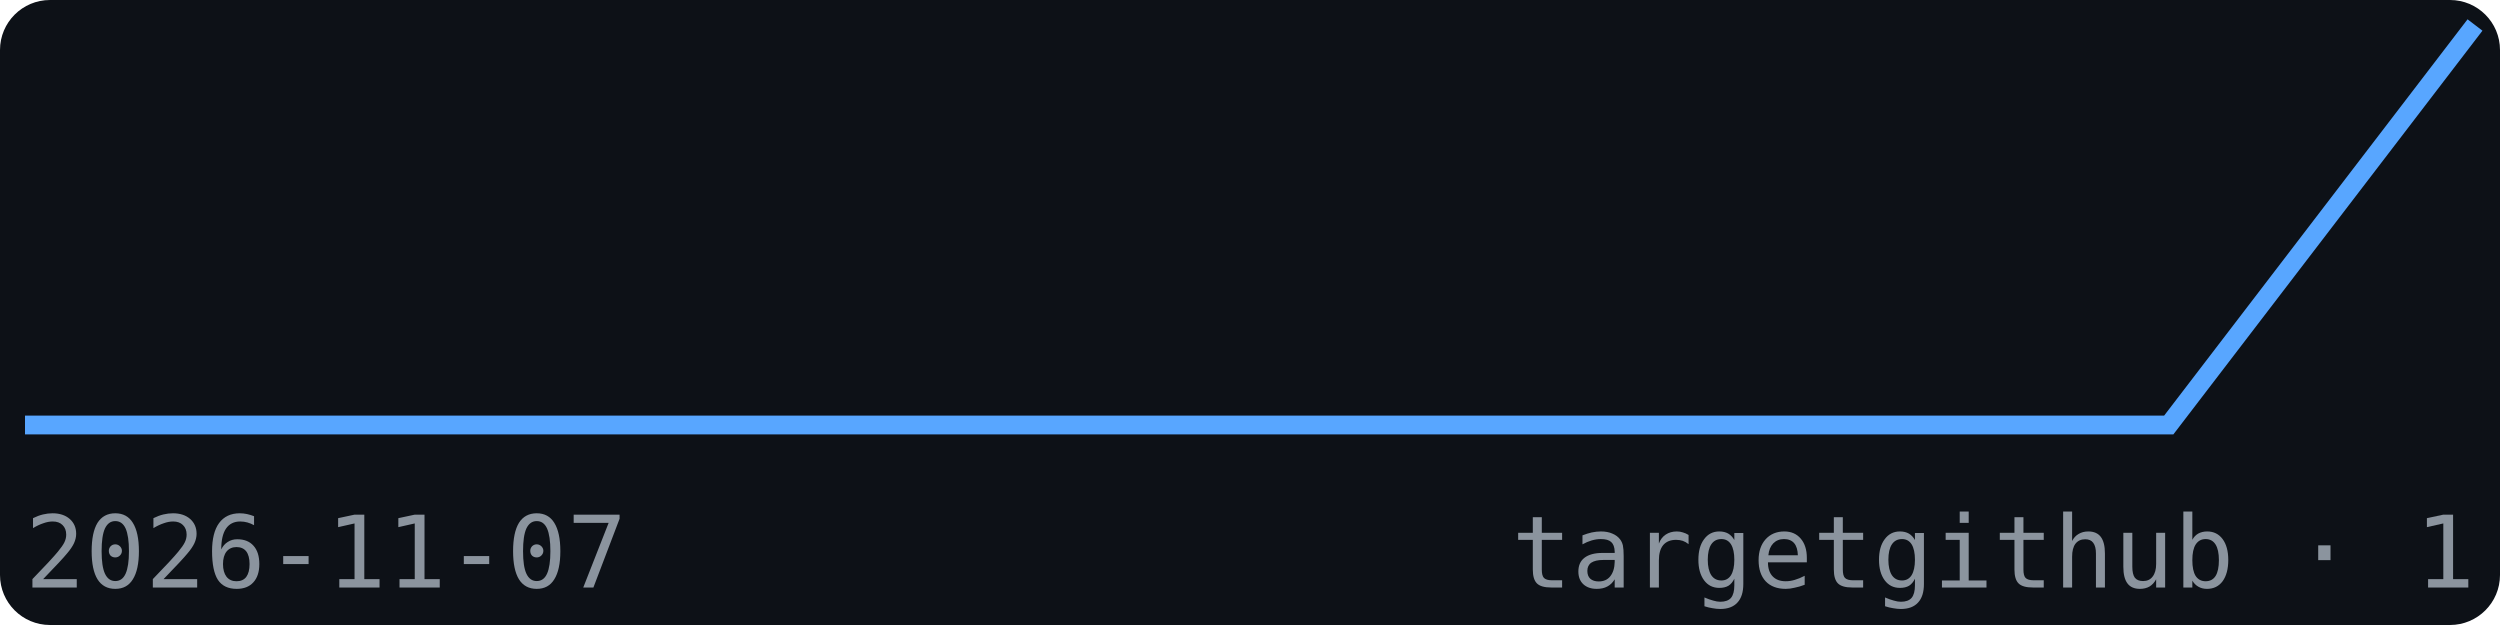
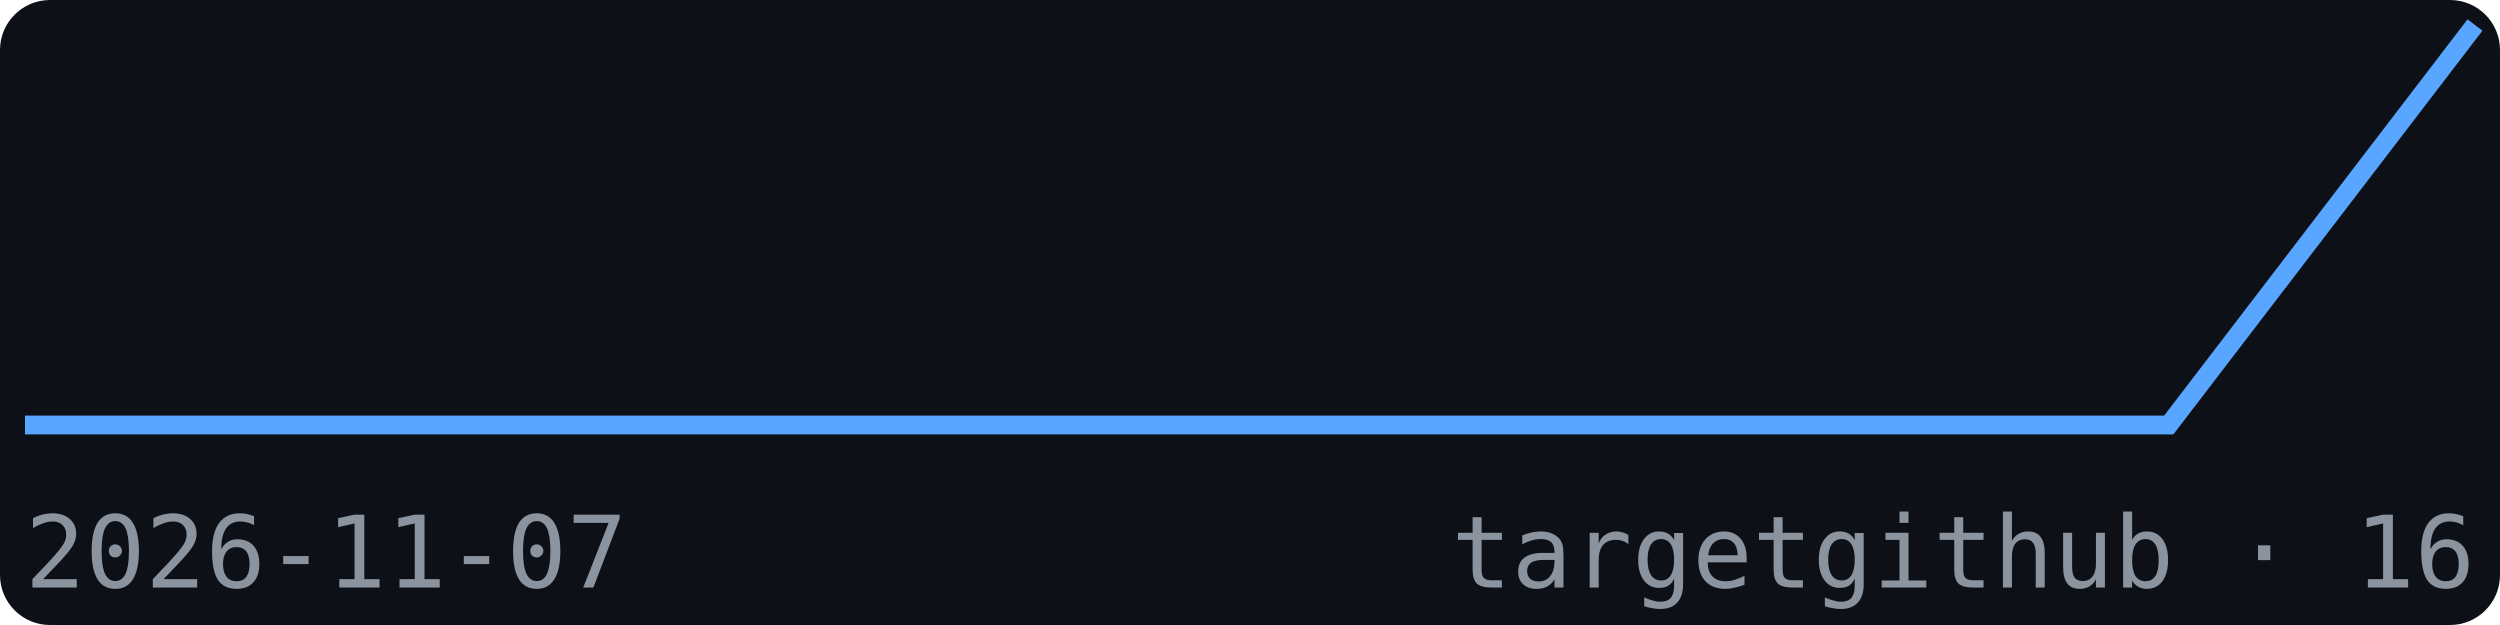
<svg xmlns="http://www.w3.org/2000/svg" width="200" height="50" viewBox="0 0 200 50" font-family="monospace">
  <rect width="200" height="50" fill="#0d1117" rx="4" />
  <polyline points="2.0,34.0 26.5,34.0 51.0,34.0 75.5,34.0 100.0,34.0 124.5,34.0 149.0,34.0 173.5,34.0 198.0,2.0" fill="none" stroke="#58a6ff" stroke-width="1.5" />
  <text x="2" y="47" font-size="8" fill="#8b949e">2026-11-07</text>
-   <text x="198" y="47" font-size="8" fill="#8b949e" text-anchor="end">targetgithub · 1</text>
+   <text x="198" y="47" font-size="8" fill="#8b949e" text-anchor="end">targetgithub · 16</text>
</svg>
